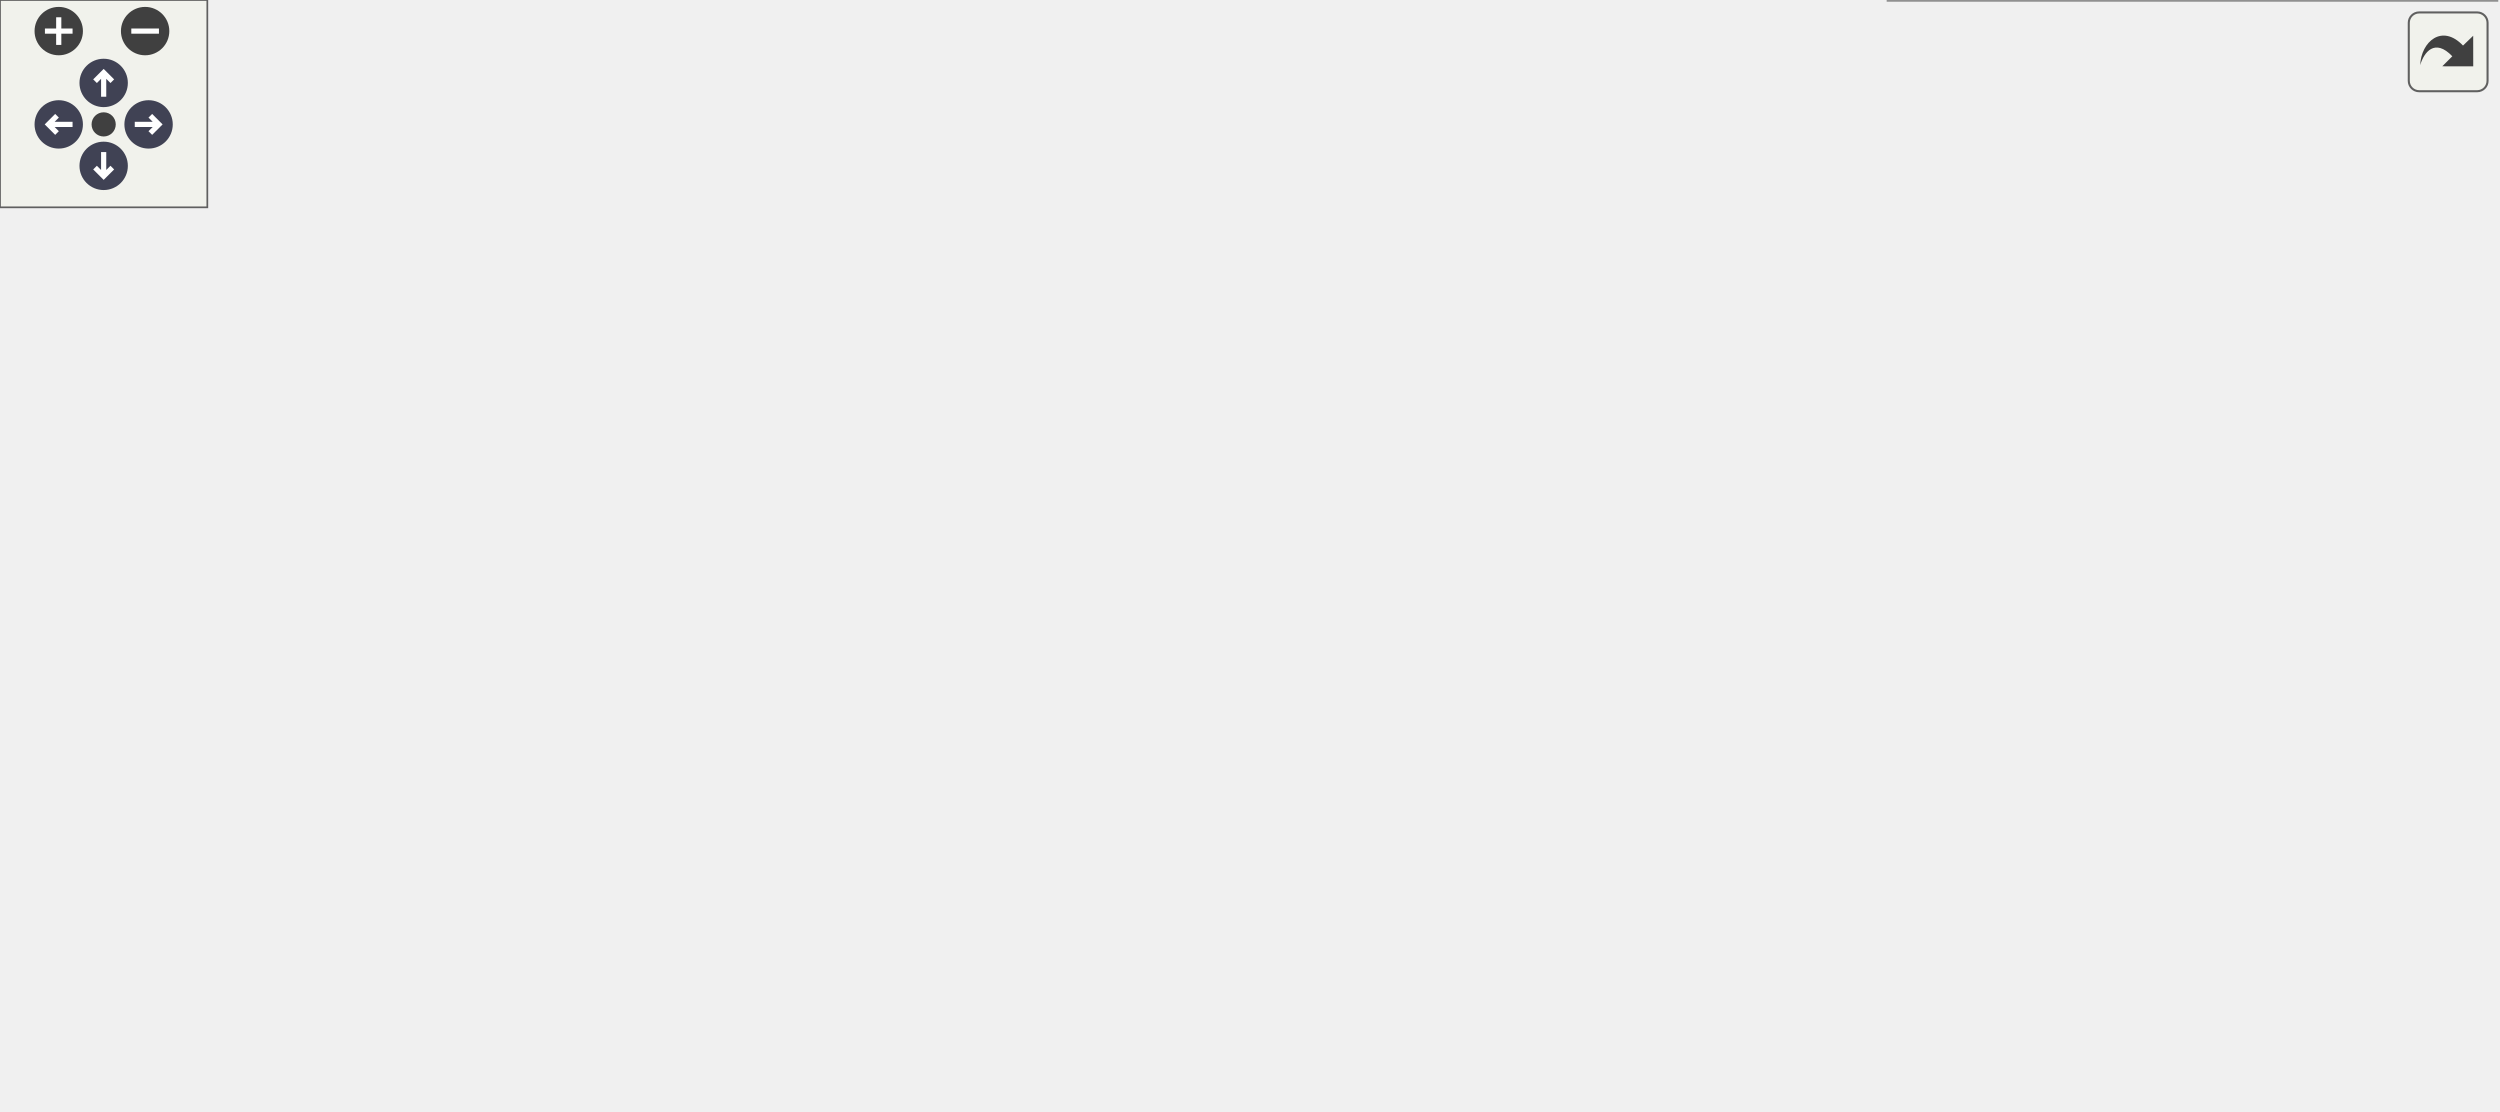
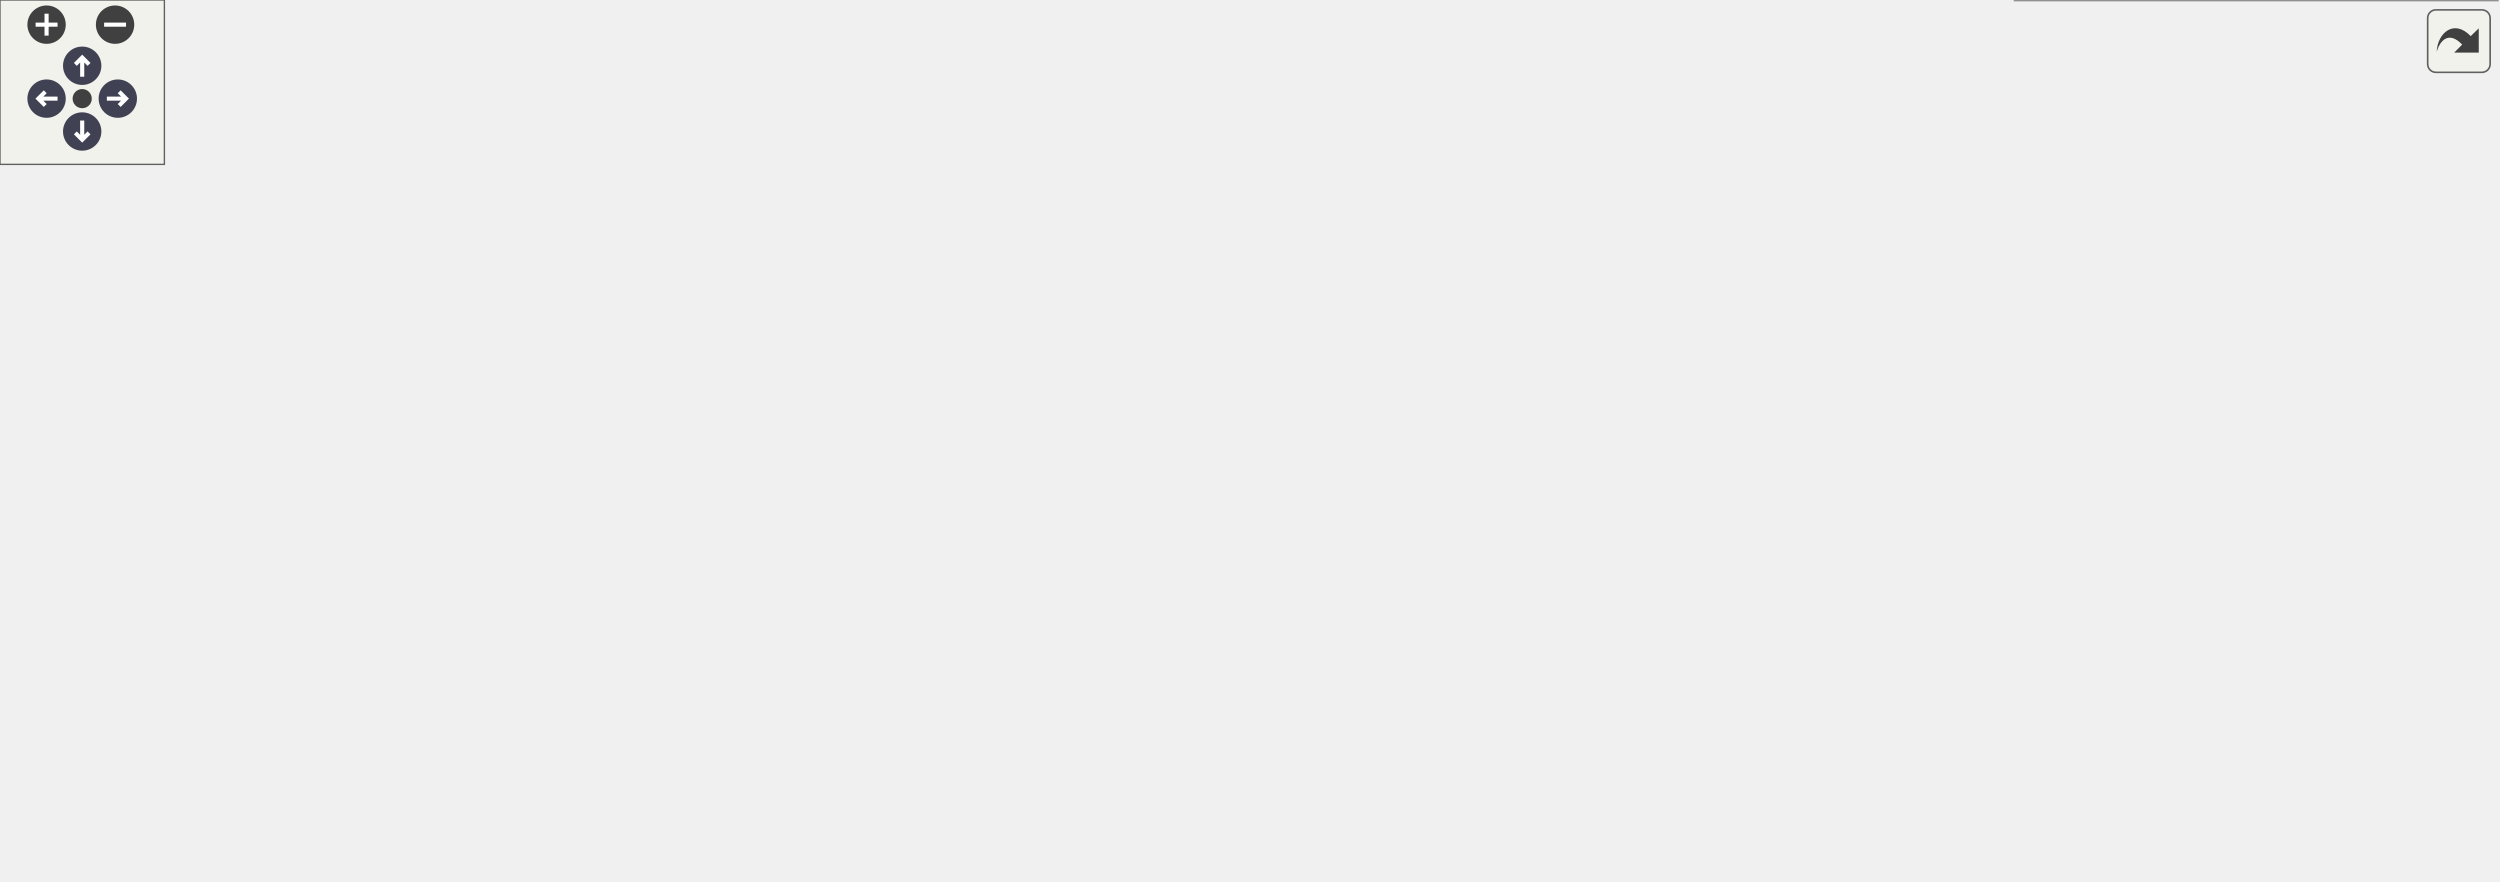
<svg xmlns="http://www.w3.org/2000/svg" xmlns:xlink="http://www.w3.org/1999/xlink" id="main" version="1.1" xml:space="preserve">
  <style type="text/css">
.node, .edge {opacity: 0.7;}
.node.selected, .edge.selected {opacity: 1;}
.edge:hover path { stroke: red; }
.edge:hover polygon { stroke: red; fill: red; }
</style>
  <defs>
    <circle id="rim" cx="0" cy="0" r="7" />
    <circle id="rim2" cx="0" cy="0" r="3.5" />
    <g id="zoomPlus">
      <use xlink:href="#rim" fill="#404040">
        <set attributeName="fill" to="#808080" begin="zoomplus.mouseover" end="zoomplus.mouseout" />
      </use>
      <path d="M-4,0h8M0,-4v8" fill="none" stroke="white" stroke-width="1.5" pointer-events="none" />
    </g>
    <g id="zoomMin">
      <use xlink:href="#rim" fill="#404040">
        <set attributeName="fill" to="#808080" begin="zoomminus.mouseover" end="zoomminus.mouseout" />
      </use>
      <path d="M-4,0h8" fill="none" stroke="white" stroke-width="1.5" pointer-events="none" />
    </g>
    <g id="arrowUp" transform="translate(30 24)">
      <use xlink:href="#rim" />
      <path pointer-events="none" fill="none" stroke="white" stroke-width="1.5" d="M0,-3.0v7 M-2.5,-0.5L0,-3.0L2.5,-0.5" />
    </g>
    <g id="arrowRight" transform="rotate(90) translate(36 -43)">
      <use xlink:href="#rim" />
      <path pointer-events="none" fill="none" stroke="white" stroke-width="1.5" d="M0,-3.0v7 M-2.5,-0.5L0,-3.0L2.5,-0.5" />
    </g>
    <g id="arrowDown" transform="rotate(180) translate(-30 -48)">
      <use xlink:href="#rim" />
      <path pointer-events="none" fill="none" stroke="white" stroke-width="1.5" d="M0,-3.0v7 M-2.5,-0.5L0,-3.0L2.5,-0.5" />
    </g>
    <g id="arrowLeft" transform="rotate(270) translate(-36 17)">
      <use xlink:href="#rim" />
      <path pointer-events="none" fill="none" stroke="white" stroke-width="1.5" d="M0,-3.0v7 M-2.5,-0.5L0,-3.0L2.5,-0.5" />
    </g>
    <g id="resetDef">
      <use xlink:href="#rim2" fill="#404040">
        <set attributeName="fill" to="#808080" begin="reset.mouseover" end="reset.mouseout" />
      </use>
    </g>
  </defs>
  <svg id="graph" class="graph">
    <g id="viewport">
      <g id="Node000001" class="node">
        <g id="a_Node000001">
          <a xlink:title=" ">
-             <polygon fill="#999999" stroke="#666666" points="375.5,-261 253.5,-261 253.5,-231 375.5,-231 375.5,-261" />
-             <text text-anchor="start" x="261.5" y="-249" font-family="Helvetica,sans-Serif" font-size="10.00">src/GPS/Driver/sensor</text>
-             <text text-anchor="middle" x="314.5" y="-238" font-family="Helvetica,sans-Serif" font-size="10.00">_gps.h</text>
+             <polygon fill="#999999" stroke="#666666" points="381.5,-261 259.5,-261 259.5,-231 381.5,-231 381.5,-261" />
+             <text text-anchor="start" x="267.5" y="-249" font-family="Helvetica,sans-Serif" font-size="10.00">src/GPS/Driver/sensor</text>
+             <text text-anchor="middle" x="320.5" y="-238" font-family="Helvetica,sans-Serif" font-size="10.00">_gps.h</text>
          </a>
        </g>
      </g>
      <g id="Node000002" class="node">
        <g id="a_Node000002">
          <a xlink:href="GPSDriver_8h.html" target="_top" xlink:title=" ">
-             <polygon fill="white" stroke="#666666" points="222,-195 75,-195 75,-176 222,-176 222,-195" />
-             <text text-anchor="middle" x="148.5" y="-183" font-family="Helvetica,sans-Serif" font-size="10.00">src/GPS/Driver/GPSDriver.h</text>
+             <polygon fill="white" stroke="#666666" points="228,-195 81,-195 81,-176 228,-176 228,-195" />
+             <text text-anchor="middle" x="154.5" y="-183" font-family="Helvetica,sans-Serif" font-size="10.00">src/GPS/Driver/GPSDriver.h</text>
          </a>
        </g>
      </g>
      <g id="edge1_Node000001_Node000002" class="edge">
        <g id="a_edge1_Node000001_Node000002">
          <a xlink:title=" ">
-             <path fill="none" stroke="#63b8ff" d="M265.16,-227.61C234.79,-216.91 197.18,-203.65 173.01,-195.14" />
-             <polygon fill="#63b8ff" stroke="#63b8ff" points="264.14,-230.97 274.74,-230.99 266.47,-224.36 264.14,-230.97" />
+             <path fill="none" stroke="#63b8ff" d="M271.16,-227.61C240.79,-216.91 203.18,-203.65 179.01,-195.14" />
+             <polygon fill="#63b8ff" stroke="#63b8ff" points="270.14,-230.97 280.74,-230.99 272.47,-224.36 270.14,-230.97" />
          </a>
        </g>
      </g>
      <g id="Node000007" class="node">
        <g id="a_Node000007">
          <a xlink:href="GPSRtk_8h.html" target="_top" xlink:title=" ">
-             <polygon fill="white" stroke="#666666" points="410,-85 309,-85 309,-66 410,-66 410,-85" />
-             <text text-anchor="middle" x="359.5" y="-73" font-family="Helvetica,sans-Serif" font-size="10.00">src/GPS/GPSRtk.h</text>
-           </a>
-         </g>
-       </g>
-       <g id="edge14_Node000001_Node000007" class="edge">
-         <g id="a_edge14_Node000001_Node000007">
-           <a xlink:title=" ">
-             <path fill="none" stroke="#63b8ff" d="M364.11,-226.07C377.3,-218.5 389.97,-208.33 397.5,-195 413.68,-166.37 408.88,-151.86 397.5,-121 392.09,-106.32 379.43,-93.2 370.21,-85.07" />
-             <polygon fill="#63b8ff" stroke="#63b8ff" points="362.15,-223.15 354.94,-230.91 365.42,-229.34 362.15,-223.15" />
-           </a>
-         </g>
-       </g>
-       <g id="Node000011" class="node">
-         <g id="a_Node000011">
+             <polygon fill="white" stroke="#666666" points="473,-85 372,-85 372,-66 473,-66 473,-85" />
+             <text text-anchor="middle" x="422.5" y="-73" font-family="Helvetica,sans-Serif" font-size="10.00">src/GPS/GPSRtk.h</text>
+           </a>
+         </g>
+       </g>
+       <g id="edge15_Node000001_Node000007" class="edge">
+         <g id="a_edge15_Node000001_Node000007">
+           <a xlink:title=" ">
+             <path fill="none" stroke="#63b8ff" d="M367.37,-226.1C381.01,-218.4 394.62,-208.15 403.5,-195 427.17,-159.94 425.25,-105.97 423.44,-85.13" />
+             <polygon fill="#63b8ff" stroke="#63b8ff" points="365.67,-223.04 358.45,-230.8 368.93,-229.24 365.67,-223.04" />
+           </a>
+         </g>
+       </g>
+       <g id="Node000012" class="node">
+         <g id="a_Node000012">
          <a xlink:href="definitions_8h.html" target="_top" xlink:title=" ">
-             <polygon fill="white" stroke="#666666" points="389,-195 240,-195 240,-176 389,-176 389,-195" />
-             <text text-anchor="middle" x="314.5" y="-183" font-family="Helvetica,sans-Serif" font-size="10.00">src/GPS/Driver/definitions.h</text>
-           </a>
-         </g>
-       </g>
-       <g id="edge12_Node000001_Node000011" class="edge">
-         <g id="a_edge12_Node000001_Node000011">
-           <a xlink:title=" ">
-             <path fill="none" stroke="#63b8ff" d="M314.5,-220.75C314.5,-211.72 314.5,-202.03 314.5,-195.27" />
-             <polygon fill="#63b8ff" stroke="#63b8ff" points="311,-220.84 314.5,-230.84 318,-220.84 311,-220.84" />
+             <polygon fill="white" stroke="#666666" points="395,-195 246,-195 246,-176 395,-176 395,-195" />
+             <text text-anchor="middle" x="320.5" y="-183" font-family="Helvetica,sans-Serif" font-size="10.00">src/GPS/Driver/definitions.h</text>
+           </a>
+         </g>
+       </g>
+       <g id="edge13_Node000001_Node000012" class="edge">
+         <g id="a_edge13_Node000001_Node000012">
+           <a xlink:title=" ">
+             <path fill="none" stroke="#63b8ff" d="M320.5,-220.75C320.5,-211.72 320.5,-202.03 320.5,-195.27" />
+             <polygon fill="#63b8ff" stroke="#63b8ff" points="317,-220.84 320.5,-230.84 324,-220.84 317,-220.84" />
          </a>
        </g>
      </g>
      <g id="Node000003" class="node">
        <g id="a_Node000003">
          <a xlink:href="GPSDriver_8cc.html" target="_top" xlink:title=" ">
-             <polygon fill="white" stroke="#666666" points="388.5,-140 236.5,-140 236.5,-121 388.5,-121 388.5,-140" />
-             <text text-anchor="middle" x="312.5" y="-128" font-family="Helvetica,sans-Serif" font-size="10.00">src/GPS/Driver/GPSDriver.cc</text>
+             <polygon fill="white" stroke="#666666" points="392.5,-140 240.5,-140 240.5,-121 392.5,-121 392.5,-140" />
+             <text text-anchor="middle" x="316.5" y="-128" font-family="Helvetica,sans-Serif" font-size="10.00">src/GPS/Driver/GPSDriver.cc</text>
          </a>
        </g>
      </g>
      <g id="edge2_Node000002_Node000003" class="edge">
        <g id="a_edge2_Node000002_Node000003">
          <a xlink:title=" ">
-             <path fill="none" stroke="#63b8ff" d="M184.71,-172.8C215.32,-162.91 258.45,-148.97 285.94,-140.08" />
-             <polygon fill="#63b8ff" stroke="#63b8ff" points="183.29,-169.58 174.85,-175.98 185.44,-176.24 183.29,-169.58" />
+             <path fill="none" stroke="#63b8ff" d="M190.27,-172.8C220.5,-162.91 263.11,-148.97 290.27,-140.08" />
+             <polygon fill="#63b8ff" stroke="#63b8ff" points="188.94,-169.55 180.53,-175.98 191.12,-176.2 188.94,-169.55" />
          </a>
        </g>
      </g>
      <g id="Node000004" class="node">
        <g id="a_Node000004">
          <a xlink:href="GPSProvider_8cc.html" target="_top" xlink:title=" ">
            <polygon fill="white" stroke="#666666" points="129,-85 0,-85 0,-66 129,-66 129,-85" />
            <text text-anchor="middle" x="64.5" y="-73" font-family="Helvetica,sans-Serif" font-size="10.00">src/GPS/GPSProvider.cc</text>
          </a>
        </g>
      </g>
      <g id="edge3_Node000002_Node000004" class="edge">
        <g id="a_edge3_Node000002_Node000004">
          <a xlink:title=" ">
-             <path fill="none" stroke="#63b8ff" d="M120.59,-171.07C107.64,-163.56 93.04,-153.07 83.5,-140 71.15,-123.08 66.76,-98.13 65.25,-85.11" />
-             <polygon fill="#63b8ff" stroke="#63b8ff" points="119.18,-174.28 129.63,-176 122.53,-168.14 119.18,-174.28" />
+             <path fill="none" stroke="#63b8ff" d="M124.36,-171.36C110.48,-163.95 94.83,-153.46 84.5,-140 71.69,-123.32 66.98,-98.26 65.34,-85.17" />
+             <polygon fill="#63b8ff" stroke="#63b8ff" points="123.1,-174.64 133.6,-176 126.23,-168.39 123.1,-174.64" />
          </a>
        </g>
      </g>
      <g id="Node000005" class="node">
        <g id="a_Node000005">
          <a xlink:href="GPSProvider_8h.html" target="_top" xlink:title=" ">
-             <polygon fill="white" stroke="#666666" points="218,-140 93,-140 93,-121 218,-121 218,-140" />
-             <text text-anchor="middle" x="155.5" y="-128" font-family="Helvetica,sans-Serif" font-size="10.00">src/GPS/GPSProvider.h</text>
+             <polygon fill="white" stroke="#666666" points="219,-140 94,-140 94,-121 219,-121 219,-140" />
+             <text text-anchor="middle" x="156.5" y="-128" font-family="Helvetica,sans-Serif" font-size="10.00">src/GPS/GPSProvider.h</text>
          </a>
        </g>
      </g>
      <g id="edge4_Node000002_Node000005" class="edge">
        <g id="a_edge4_Node000002_Node000005">
          <a xlink:title=" ">
-             <path fill="none" stroke="#63b8ff" d="M150.99,-165.66C152.14,-156.93 153.45,-146.99 154.37,-140.09" />
-             <polygon fill="#63b8ff" stroke="#63b8ff" points="147.5,-165.38 149.66,-175.75 154.44,-166.29 147.5,-165.38" />
+             <path fill="none" stroke="#63b8ff" d="M155.21,-165.66C155.54,-156.93 155.92,-146.99 156.18,-140.09" />
+             <polygon fill="#63b8ff" stroke="#63b8ff" points="151.71,-165.62 154.83,-175.75 158.7,-165.89 151.71,-165.62" />
          </a>
        </g>
      </g>
      <g id="edge5_Node000005_Node000004" class="edge">
        <g id="a_edge5_Node000005_Node000004">
          <a xlink:title=" ">
-             <path fill="none" stroke="#63b8ff" d="M131.8,-115.7C115.22,-106.04 93.59,-93.44 79.39,-85.17" />
-             <polygon fill="#63b8ff" stroke="#63b8ff" points="130.48,-118.98 140.88,-120.98 134,-112.93 130.48,-118.98" />
+             <path fill="none" stroke="#63b8ff" d="M133.01,-115.97C116.19,-106.28 94.05,-93.52 79.55,-85.17" />
+             <polygon fill="#63b8ff" stroke="#63b8ff" points="131.31,-119.03 141.72,-120.98 134.8,-112.96 131.31,-119.03" />
          </a>
        </g>
      </g>
      <g id="Node000006" class="node">
        <g id="a_Node000006">
          <a xlink:href="GPSRtk_8cc.html" target="_top" xlink:title=" ">
-             <polygon fill="white" stroke="#666666" points="210.5,-24.5 104.5,-24.5 104.5,-5.5 210.5,-5.5 210.5,-24.5" />
-             <text text-anchor="middle" x="157.5" y="-12.5" font-family="Helvetica,sans-Serif" font-size="10.00">src/GPS/GPSRtk.cc</text>
+             <polygon fill="white" stroke="#666666" points="190.5,-24.5 84.5,-24.5 84.5,-5.5 190.5,-5.5 190.5,-24.5" />
+             <text text-anchor="middle" x="137.5" y="-12.5" font-family="Helvetica,sans-Serif" font-size="10.00">src/GPS/GPSRtk.cc</text>
          </a>
        </g>
      </g>
      <g id="edge6_Node000005_Node000006" class="edge">
        <g id="a_edge6_Node000005_Node000006">
          <a xlink:title=" ">
-             <path fill="none" stroke="#63b8ff" d="M155.83,-110.65C156.27,-85.74 157.03,-42.88 157.35,-24.63" />
-             <polygon fill="#63b8ff" stroke="#63b8ff" points="152.33,-110.91 155.65,-120.97 159.33,-111.03 152.33,-110.91" />
+             <path fill="none" stroke="#63b8ff" d="M153.4,-110.99C149.24,-86.13 142.01,-42.96 138.94,-24.63" />
+             <polygon fill="#63b8ff" stroke="#63b8ff" points="149.97,-111.68 155.07,-120.97 156.87,-110.53 149.97,-111.68" />
          </a>
        </g>
      </g>
      <g id="edge7_Node000005_Node000007" class="edge">
        <g id="a_edge7_Node000005_Node000007">
          <a xlink:title=" ">
-             <path fill="none" stroke="#63b8ff" d="M198.08,-118.44C236.27,-108.52 291.52,-94.16 326.47,-85.08" />
-             <polygon fill="#63b8ff" stroke="#63b8ff" points="197.07,-115.08 188.28,-120.98 198.83,-121.86 197.07,-115.08" />
+             <path fill="none" stroke="#63b8ff" d="M209.18,-119C259.05,-109.07 332.99,-94.33 379.43,-85.08" />
+             <polygon fill="#63b8ff" stroke="#63b8ff" points="208.36,-115.6 199.24,-120.98 209.73,-122.46 208.36,-115.6" />
          </a>
        </g>
      </g>
      <g id="edge10_Node000007_Node000006" class="edge">
        <g id="a_edge10_Node000007_Node000006">
          <a xlink:title=" ">
-             <path fill="none" stroke="#63b8ff" d="M320.16,-63.11C281.09,-51.79 222.08,-34.7 186.91,-24.52" />
-             <polygon fill="#63b8ff" stroke="#63b8ff" points="319.55,-66.57 330.13,-65.99 321.5,-59.85 319.55,-66.57" />
+             <path fill="none" stroke="#63b8ff" d="M368.12,-64.04C322.92,-55.26 256.94,-42.21 199.5,-30 191.4,-28.28 182.73,-26.36 174.51,-24.52" />
+             <polygon fill="#63b8ff" stroke="#63b8ff" points="367.52,-67.49 378.01,-65.96 368.86,-60.62 367.52,-67.49" />
          </a>
        </g>
      </g>
      <g id="Node000008" class="node">
        <g id="a_Node000008">
          <a xlink:href="LinkManager_8cc.html" target="_top" xlink:title=" ">
-             <polygon fill="white" stroke="#666666" points="378.5,-24.5 228.5,-24.5 228.5,-5.5 378.5,-5.5 378.5,-24.5" />
-             <text text-anchor="middle" x="303.5" y="-12.5" font-family="Helvetica,sans-Serif" font-size="10.00">src/Comms/LinkManager.cc</text>
+             <polygon fill="white" stroke="#666666" points="358.5,-24.5 208.5,-24.5 208.5,-5.5 358.5,-5.5 358.5,-24.5" />
+             <text text-anchor="middle" x="283.5" y="-12.5" font-family="Helvetica,sans-Serif" font-size="10.00">src/Comms/LinkManager.cc</text>
          </a>
        </g>
      </g>
      <g id="edge8_Node000007_Node000008" class="edge">
        <g id="a_edge8_Node000007_Node000008">
          <a xlink:title=" ">
-             <path fill="none" stroke="#63b8ff" d="M344.27,-58.59C333.81,-47.67 320.33,-33.58 311.8,-24.67" />
-             <polygon fill="#63b8ff" stroke="#63b8ff" points="341.79,-61.06 351.24,-65.87 346.85,-56.22 341.79,-61.06" />
+             <path fill="none" stroke="#63b8ff" d="M392.99,-62.08C366.14,-50.78 327.22,-34.4 303.74,-24.52" />
+             <polygon fill="#63b8ff" stroke="#63b8ff" points="391.71,-65.34 402.29,-65.99 394.43,-58.89 391.71,-65.34" />
          </a>
        </g>
      </g>
      <g id="Node000009" class="node">
        <g id="a_Node000009">
          <a xlink:href="GPSManager_8cc.html" target="_top" xlink:title=" ">
-             <polygon fill="white" stroke="#666666" points="528,-24.5 397,-24.5 397,-5.5 528,-5.5 528,-24.5" />
-             <text text-anchor="middle" x="462.5" y="-12.5" font-family="Helvetica,sans-Serif" font-size="10.00">src/GPS/GPSManager.cc</text>
+             <polygon fill="white" stroke="#666666" points="508,-24.5 377,-24.5 377,-5.5 508,-5.5 508,-24.5" />
+             <text text-anchor="middle" x="442.5" y="-12.5" font-family="Helvetica,sans-Serif" font-size="10.00">src/GPS/GPSManager.cc</text>
          </a>
        </g>
      </g>
      <g id="edge9_Node000007_Node000009" class="edge">
        <g id="a_edge9_Node000007_Node000009">
          <a xlink:title=" ">
-             <path fill="none" stroke="#63b8ff" d="M383.4,-60.92C403.09,-49.74 430.4,-34.23 447.24,-24.67" />
-             <polygon fill="#63b8ff" stroke="#63b8ff" points="381.66,-57.89 374.7,-65.87 385.12,-63.97 381.66,-57.89" />
+             <path fill="none" stroke="#63b8ff" d="M428.71,-56.32C432.32,-45.78 436.7,-32.98 439.54,-24.67" />
+             <polygon fill="#63b8ff" stroke="#63b8ff" points="425.37,-55.27 425.45,-65.87 432,-57.54 425.37,-55.27" />
          </a>
        </g>
      </g>
      <g id="Node000010" class="node">
        <g id="a_Node000010">
-           <a xlink:href="QGroundControlQmlGlobal_8cc.html" target="_top" xlink:title=" ">
-             <polygon fill="white" stroke="#666666" points="722.5,-30 546.5,-30 546.5,0 722.5,0 722.5,-30" />
-             <text text-anchor="start" x="554.5" y="-18" font-family="Helvetica,sans-Serif" font-size="10.00">src/QmlControls/QGroundControl</text>
-             <text text-anchor="middle" x="634.5" y="-7" font-family="Helvetica,sans-Serif" font-size="10.00">QmlGlobal.cc</text>
+           <a xlink:href="NTRIPGgaProvider_8cc.html" target="_top" xlink:title=" ">
+             <polygon fill="white" stroke="#666666" points="717,-24.5 526,-24.5 526,-5.5 717,-5.5 717,-24.5" />
+             <text text-anchor="middle" x="621.5" y="-12.5" font-family="Helvetica,sans-Serif" font-size="10.00">src/GPS/NTRIP/NTRIPGgaProvider.cc</text>
          </a>
        </g>
      </g>
      <g id="edge11_Node000007_Node000010" class="edge">
        <g id="a_edge11_Node000007_Node000010">
          <a xlink:title=" ">
-             <path fill="none" stroke="#63b8ff" d="M409.51,-63.86C454.13,-54.37 519.77,-40.41 568.65,-30.01" />
-             <polygon fill="#63b8ff" stroke="#63b8ff" points="408.54,-60.49 399.49,-65.99 410,-67.34 408.54,-60.49" />
-           </a>
-         </g>
-       </g>
-       <g id="edge13_Node000011_Node000003" class="edge">
-         <g id="a_edge13_Node000011_Node000003">
-           <a xlink:title=" ">
-             <path fill="none" stroke="#63b8ff" d="M313.79,-165.66C313.46,-156.93 313.08,-146.99 312.82,-140.09" />
-             <polygon fill="#63b8ff" stroke="#63b8ff" points="310.3,-165.89 314.17,-175.75 317.29,-165.62 310.3,-165.89" />
+             <path fill="none" stroke="#63b8ff" d="M461.25,-63.11C499.74,-51.79 557.88,-34.7 592.53,-24.52" />
+             <polygon fill="#63b8ff" stroke="#63b8ff" points="460.04,-59.82 451.44,-65.99 462.02,-66.53 460.04,-59.82" />
+           </a>
+         </g>
+       </g>
+       <g id="Node000011" class="node">
+         <g id="a_Node000011">
+           <a xlink:href="QGroundControlQmlGlobal_8cc.html" target="_top" xlink:title=" ">
+             <polygon fill="white" stroke="#666666" points="911.5,-30 735.5,-30 735.5,0 911.5,0 911.5,-30" />
+             <text text-anchor="start" x="743.5" y="-18" font-family="Helvetica,sans-Serif" font-size="10.00">src/QmlControls/QGroundControl</text>
+             <text text-anchor="middle" x="823.5" y="-7" font-family="Helvetica,sans-Serif" font-size="10.00">QmlGlobal.cc</text>
+           </a>
+         </g>
+       </g>
+       <g id="edge12_Node000007_Node000011" class="edge">
+         <g id="a_edge12_Node000007_Node000011">
+           <a xlink:title=" ">
+             <path fill="none" stroke="#63b8ff" d="M483.28,-65.63C550.38,-55.84 659,-40 735.42,-28.85" />
+             <polygon fill="#63b8ff" stroke="#63b8ff" points="482.68,-62.18 473.29,-67.09 483.69,-69.11 482.68,-62.18" />
+           </a>
+         </g>
+       </g>
+       <g id="edge14_Node000012_Node000003" class="edge">
+         <g id="a_edge14_Node000012_Node000003">
+           <a xlink:title=" ">
+             <path fill="none" stroke="#63b8ff" d="M319.08,-165.66C318.42,-156.93 317.67,-146.99 317.15,-140.09" />
+             <polygon fill="#63b8ff" stroke="#63b8ff" points="315.6,-166.04 319.84,-175.75 322.58,-165.51 315.6,-166.04" />
          </a>
        </g>
      </g>
    </g>
  </svg>
  <g id="navigator" transform="translate(0 0)" fill="#404254">
    <rect fill="#f2f5e9" fill-opacity="0.5" stroke="#606060" stroke-width=".5" x="0" y="0" width="60" height="60" />
    <use id="zoomplus" xlink:href="#zoomPlus" x="17" y="9" />
    <use id="zoomminus" xlink:href="#zoomMin" x="42" y="9" />
    <use id="reset" xlink:href="#resetDef" x="30" y="36" />
    <use id="arrowup" xlink:href="#arrowUp" x="0" y="0" />
    <use id="arrowright" xlink:href="#arrowRight" x="0" y="0" />
    <use id="arrowdown" xlink:href="#arrowDown" x="0" y="0" />
    <use id="arrowleft" xlink:href="#arrowLeft" x="0" y="0" />
  </g>
  <svg viewBox="0 0 15 15" width="100%" height="30px" preserveAspectRatio="xMaxYMin meet">
    <g id="arrow_out" transform="scale(0.3 0.3)">
      <a xlink:href="sensor__gps_8h__dep__incl_org.svg" target="_base">
        <rect id="button" ry="5" rx="5" y="6" x="6" height="38" width="38" fill="#f2f5e9" fill-opacity="0.5" stroke="#606060" stroke-width="1.0" />
        <path id="arrow" d="M 11.5,31.437 C 11.94,20.098 22.043,11.323 32.159,21.979 L 37.069,17.246 C 37.069,17.246 37.088,32 37.088,32 L 22.16,31.978 C 22.16,31.978 26.998,27.14 26.998,27.14 C 18.529,18.264 13.292,25.23 11.5,31.437 z" style="fill:#404040;" />
      </a>
    </g>
  </svg>
  <style type="text/css">

[data-mouse-over-selected='false'] { opacity: 0.7; }
[data-mouse-over-selected='true']  { opacity: 1.0; }

</style>
</svg>
